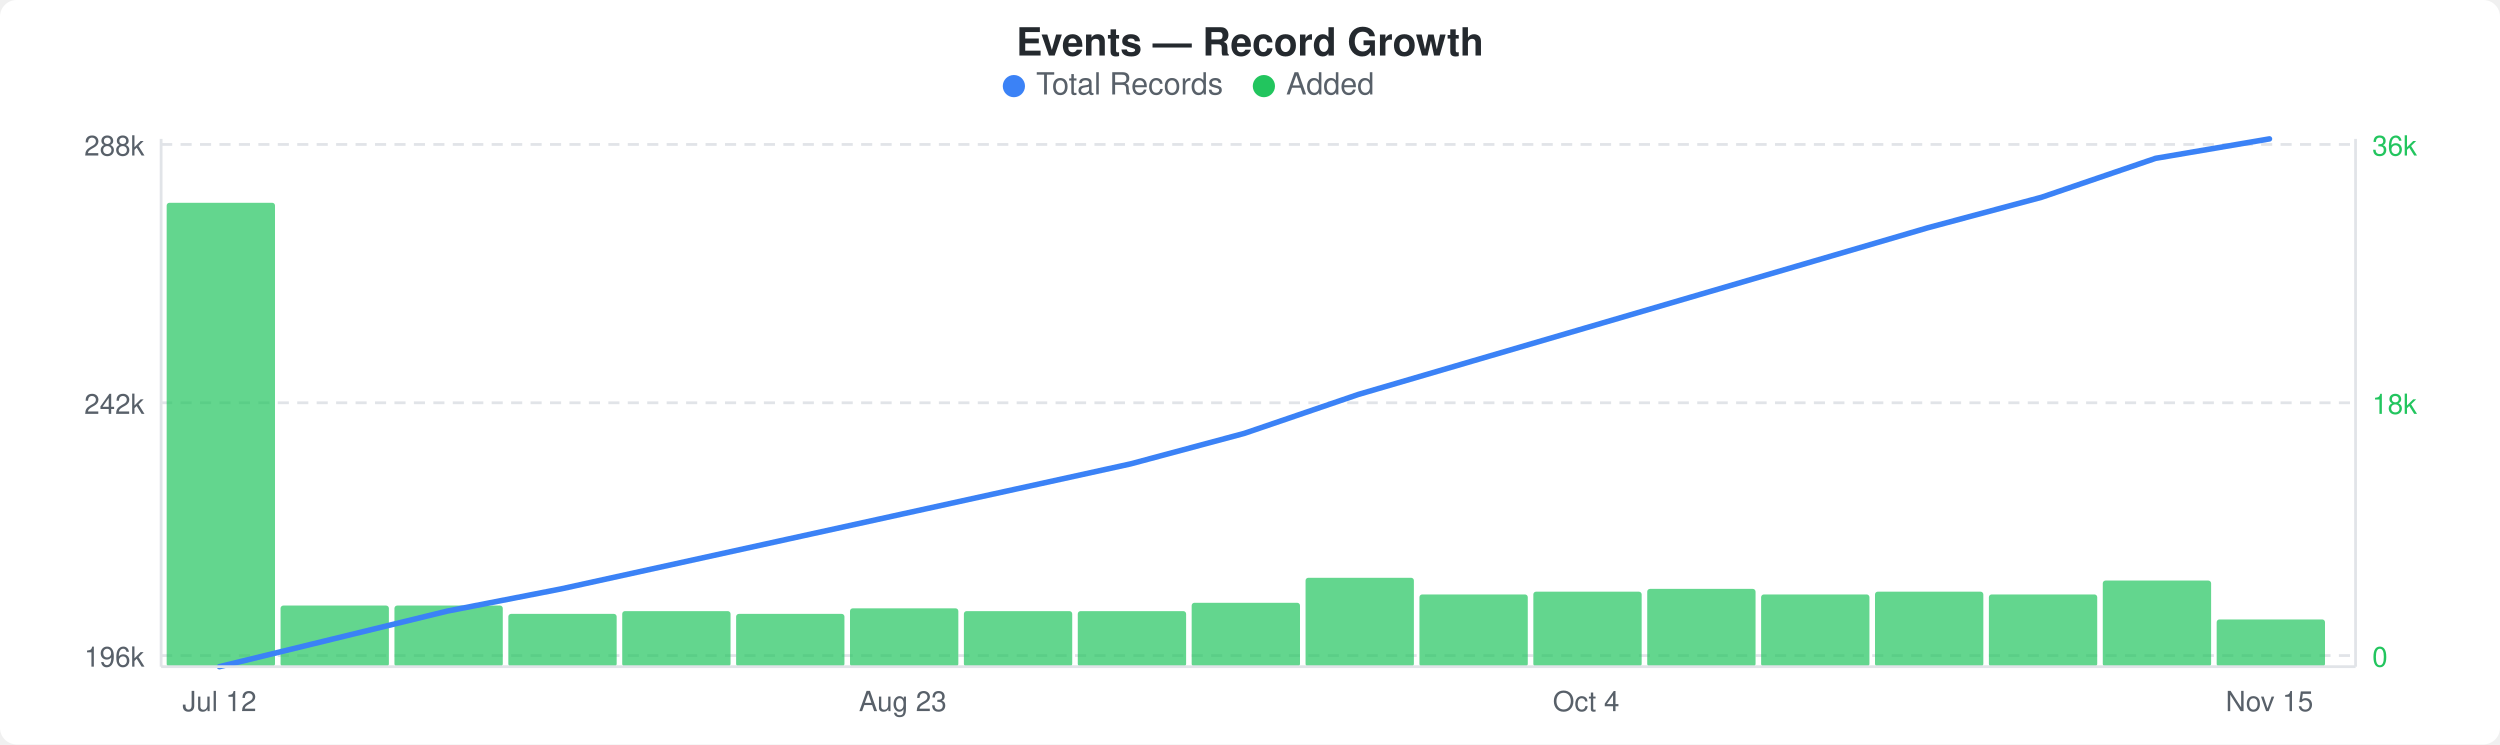
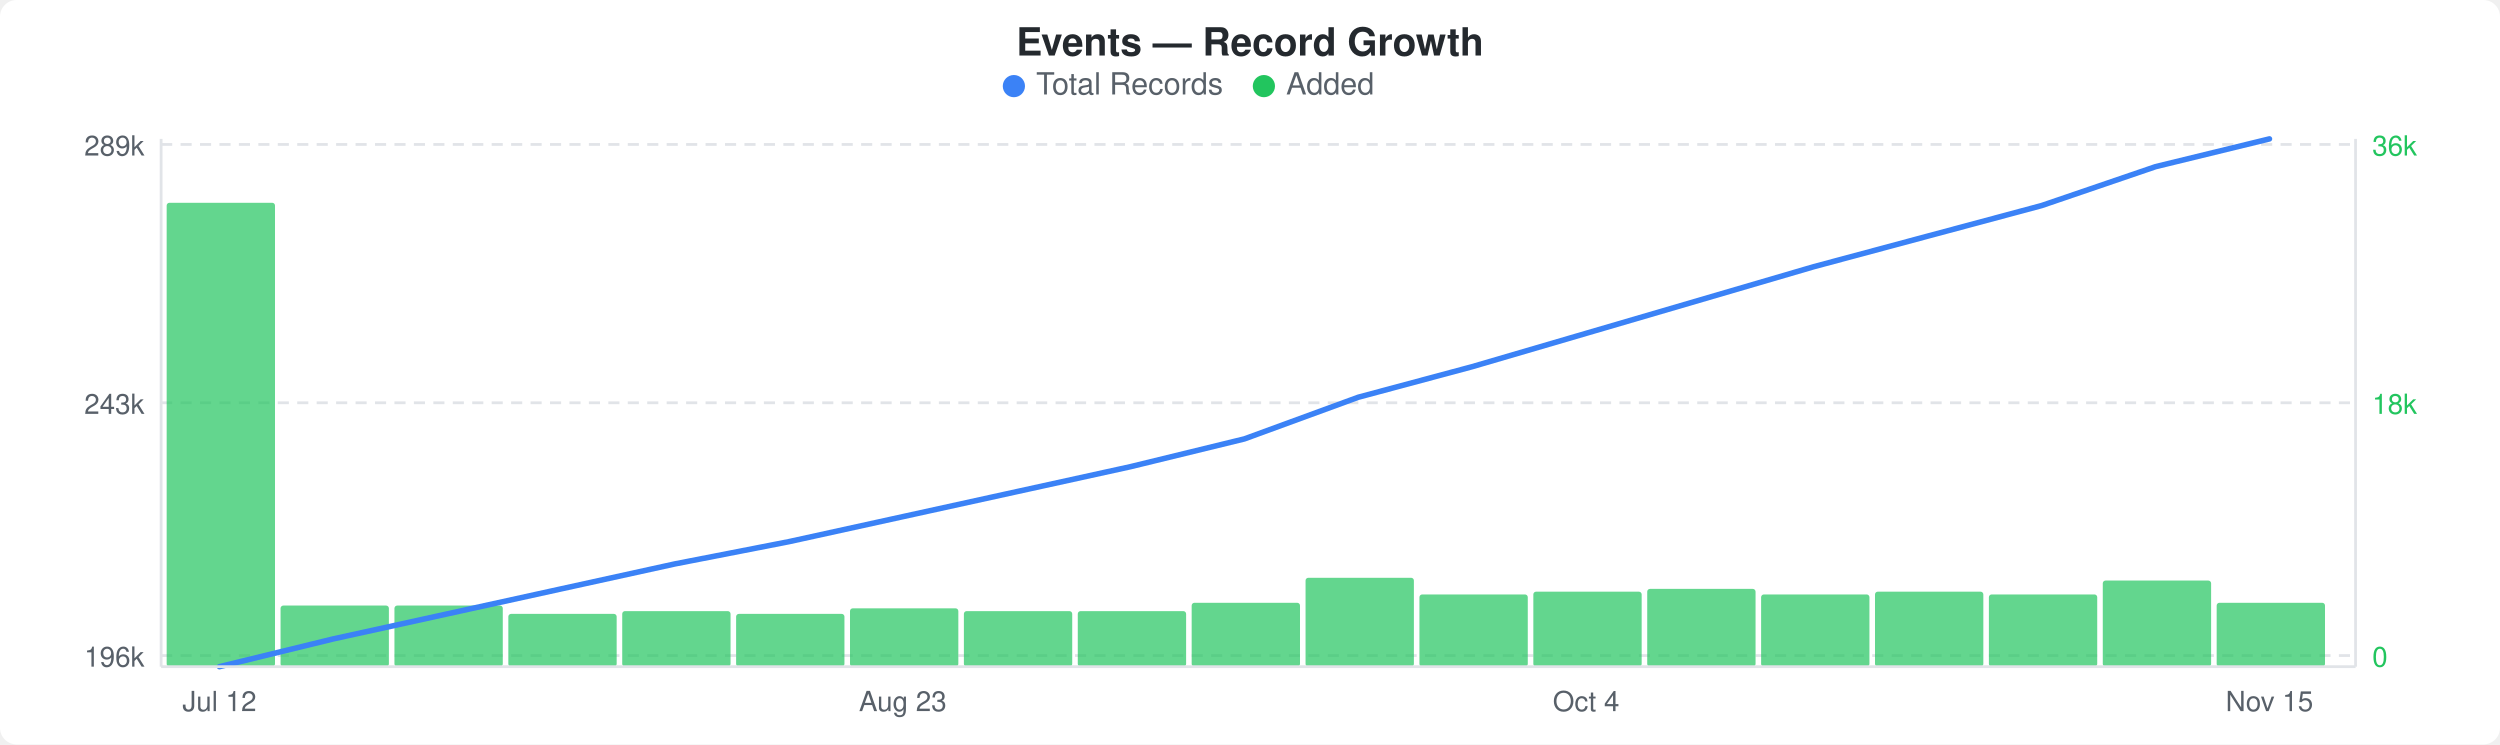
<svg xmlns="http://www.w3.org/2000/svg" width="900" height="268" viewBox="0 0 900 268">
  <rect width="900" height="268" fill="#ffffff" rx="6" ry="6" />
  <text x="450" y="20" text-anchor="middle" font-family="-apple-system, BlinkMacSystemFont, &quot;Segoe UI&quot;, Helvetica, Arial, sans-serif" font-size="14" font-weight="600" fill="#24292e">Events — Record Growth</text>
  <circle cx="365" cy="31" r="4" fill="#3b82f6" />
  <text x="373" y="34" font-family="-apple-system, BlinkMacSystemFont, &quot;Segoe UI&quot;, Helvetica, Arial, sans-serif" font-size="11" fill="#586069">Total Records</text>
  <circle cx="455" cy="31" r="4" fill="#22c55e" />
  <text x="463" y="34" font-family="-apple-system, BlinkMacSystemFont, &quot;Segoe UI&quot;, Helvetica, Arial, sans-serif" font-size="11" fill="#586069">Added</text>
  <line x1="58" y1="52" x2="848" y2="52" stroke="#e1e4e8" stroke-width="1" stroke-dasharray="4,3" />
  <line x1="58" y1="145" x2="848" y2="145" stroke="#e1e4e8" stroke-width="1" stroke-dasharray="4,3" />
  <line x1="58" y1="236" x2="848" y2="236" stroke="#e1e4e8" stroke-width="1" stroke-dasharray="4,3" />
  <rect x="60" y="73" width="39" height="167" rx="1" fill="#22c55eb3" />
  <rect x="101" y="218" width="39" height="22" rx="1" fill="#22c55eb3" />
  <rect x="142" y="218" width="39" height="22" rx="1" fill="#22c55eb3" />
  <rect x="183" y="221" width="39" height="19" rx="1" fill="#22c55eb3" />
  <rect x="224" y="220" width="39" height="20" rx="1" fill="#22c55eb3" />
  <rect x="265" y="221" width="39" height="19" rx="1" fill="#22c55eb3" />
  <rect x="306" y="219" width="39" height="21" rx="1" fill="#22c55eb3" />
  <rect x="347" y="220" width="39" height="20" rx="1" fill="#22c55eb3" />
  <rect x="388" y="220" width="39" height="20" rx="1" fill="#22c55eb3" />
  <rect x="429" y="217" width="39" height="23" rx="1" fill="#22c55eb3" />
  <rect x="470" y="208" width="39" height="32" rx="1" fill="#22c55eb3" />
  <rect x="511" y="214" width="39" height="26" rx="1" fill="#22c55eb3" />
  <rect x="552" y="213" width="39" height="27" rx="1" fill="#22c55eb3" />
  <rect x="593" y="212" width="39" height="28" rx="1" fill="#22c55eb3" />
  <rect x="634" y="214" width="39" height="26" rx="1" fill="#22c55eb3" />
  <rect x="675" y="213" width="39" height="27" rx="1" fill="#22c55eb3" />
  <rect x="716" y="214" width="39" height="26" rx="1" fill="#22c55eb3" />
  <rect x="757" y="209" width="39" height="31" rx="1" fill="#22c55eb3" />
-   <rect x="798" y="223" width="39" height="17" rx="1" fill="#22c55eb3" />
-   <polyline points="79,240 120,230 161,220 202,212 243,203 284,194 325,185 366,176 407,167 448,156 489,142 530,130 571,118 612,106 653,94 694,82 735,71 776,57 817,50" fill="none" stroke="#3b82f6" stroke-width="2" stroke-linejoin="round" stroke-linecap="round" />
-   <text x="52" y="56" text-anchor="end" font-family="-apple-system, BlinkMacSystemFont, &quot;Segoe UI&quot;, Helvetica, Arial, sans-serif" font-size="10" fill="#586069">288k</text>
-   <text x="52" y="149" text-anchor="end" font-family="-apple-system, BlinkMacSystemFont, &quot;Segoe UI&quot;, Helvetica, Arial, sans-serif" font-size="10" fill="#586069">242k</text>
+   <rect x="798" y="217" width="39" height="23" rx="1" fill="#22c55eb3" />
+   <polyline points="79,240 120,230 161,221 202,212 243,203 284,195 325,186 366,177 407,168 448,158 489,143 530,132 571,120 612,108 653,96 694,85 735,74 776,60 817,50" fill="none" stroke="#3b82f6" stroke-width="2" stroke-linejoin="round" stroke-linecap="round" />
+   <text x="52" y="56" text-anchor="end" font-family="-apple-system, BlinkMacSystemFont, &quot;Segoe UI&quot;, Helvetica, Arial, sans-serif" font-size="10" fill="#586069">289k</text>
+   <text x="52" y="149" text-anchor="end" font-family="-apple-system, BlinkMacSystemFont, &quot;Segoe UI&quot;, Helvetica, Arial, sans-serif" font-size="10" fill="#586069">243k</text>
  <text x="52" y="240" text-anchor="end" font-family="-apple-system, BlinkMacSystemFont, &quot;Segoe UI&quot;, Helvetica, Arial, sans-serif" font-size="10" fill="#586069">196k</text>
  <text x="854" y="56" text-anchor="start" font-family="-apple-system, BlinkMacSystemFont, &quot;Segoe UI&quot;, Helvetica, Arial, sans-serif" font-size="10" fill="#22c55e">36k</text>
  <text x="854" y="149" text-anchor="start" font-family="-apple-system, BlinkMacSystemFont, &quot;Segoe UI&quot;, Helvetica, Arial, sans-serif" font-size="10" fill="#22c55e">18k</text>
  <text x="854" y="240" text-anchor="start" font-family="-apple-system, BlinkMacSystemFont, &quot;Segoe UI&quot;, Helvetica, Arial, sans-serif" font-size="10" fill="#22c55e">0</text>
  <line x1="58" y1="50" x2="58" y2="240" stroke="#e1e4e8" stroke-width="1" />
  <line x1="58" y1="240" x2="848" y2="240" stroke="#e1e4e8" stroke-width="1" />
  <line x1="848" y1="50" x2="848" y2="240" stroke="#e1e4e8" stroke-width="1" />
  <text x="79" y="256" text-anchor="middle" font-family="-apple-system, BlinkMacSystemFont, &quot;Segoe UI&quot;, Helvetica, Arial, sans-serif" font-size="10" fill="#586069">Jul 12</text>
  <text x="325" y="256" text-anchor="middle" font-family="-apple-system, BlinkMacSystemFont, &quot;Segoe UI&quot;, Helvetica, Arial, sans-serif" font-size="10" fill="#586069">Aug 23</text>
  <text x="571" y="256" text-anchor="middle" font-family="-apple-system, BlinkMacSystemFont, &quot;Segoe UI&quot;, Helvetica, Arial, sans-serif" font-size="10" fill="#586069">Oct 4</text>
  <text x="817" y="256" text-anchor="middle" font-family="-apple-system, BlinkMacSystemFont, &quot;Segoe UI&quot;, Helvetica, Arial, sans-serif" font-size="10" fill="#586069">Nov 15</text>
</svg>
